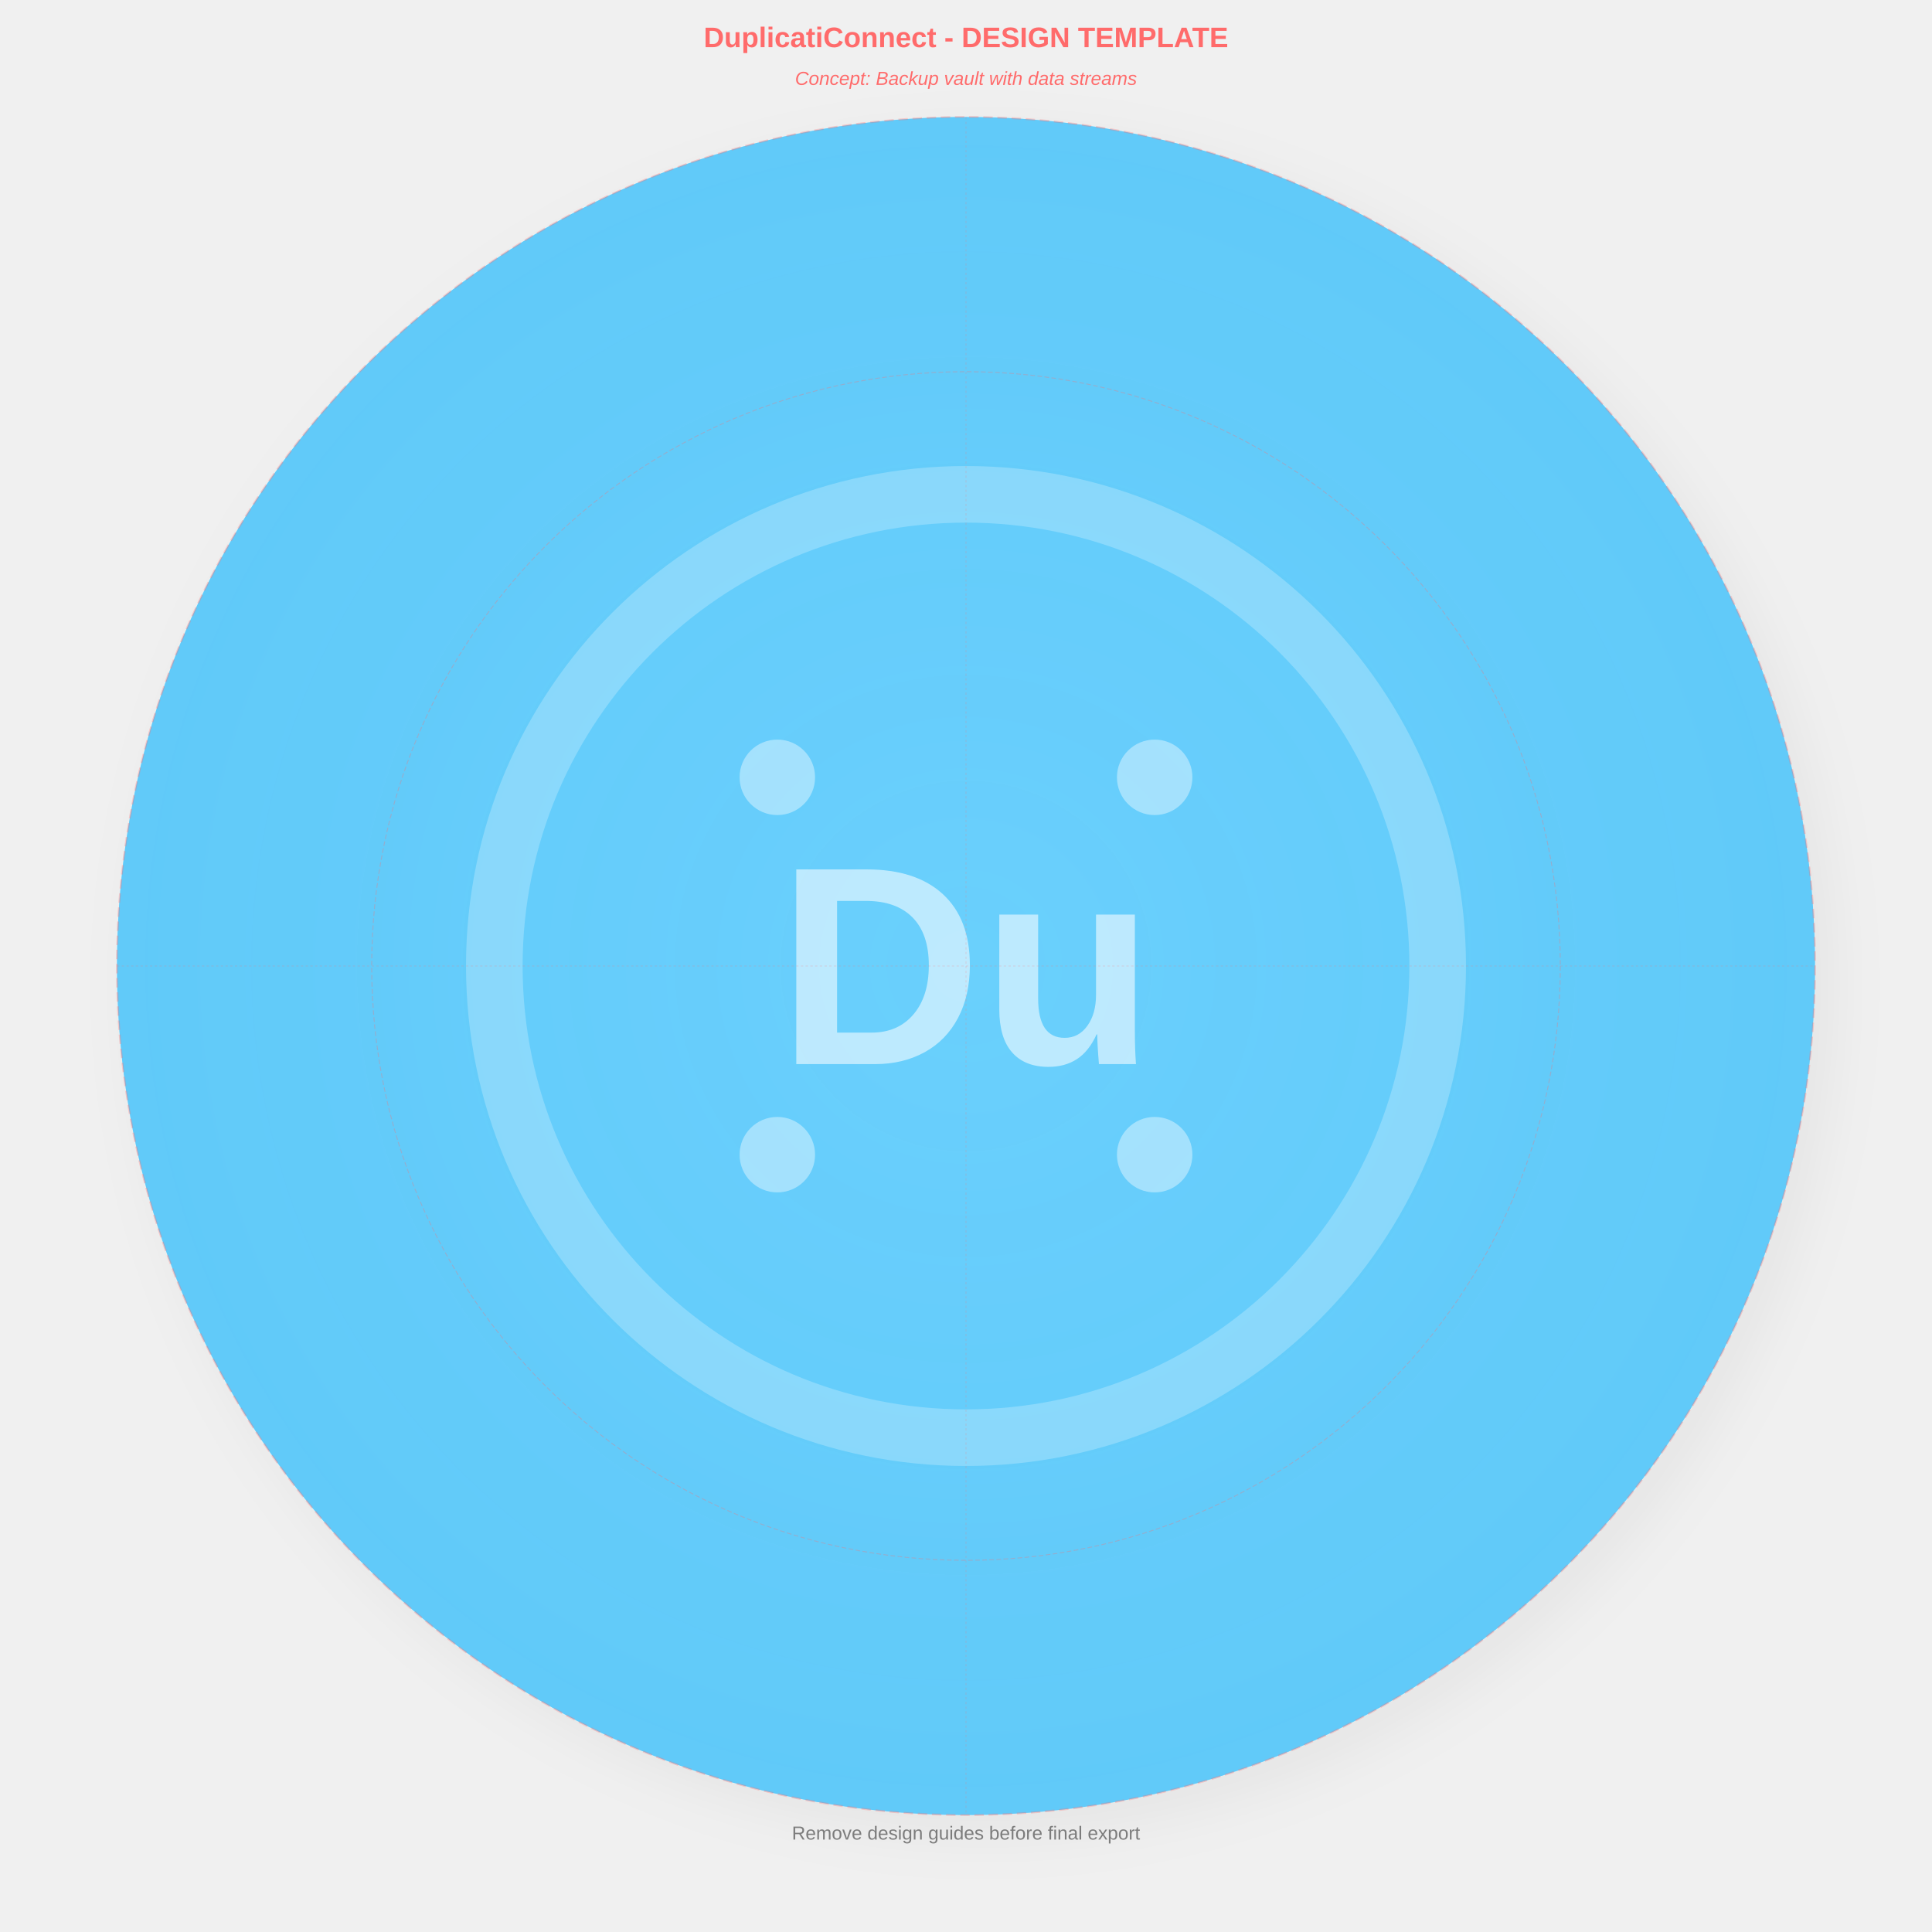
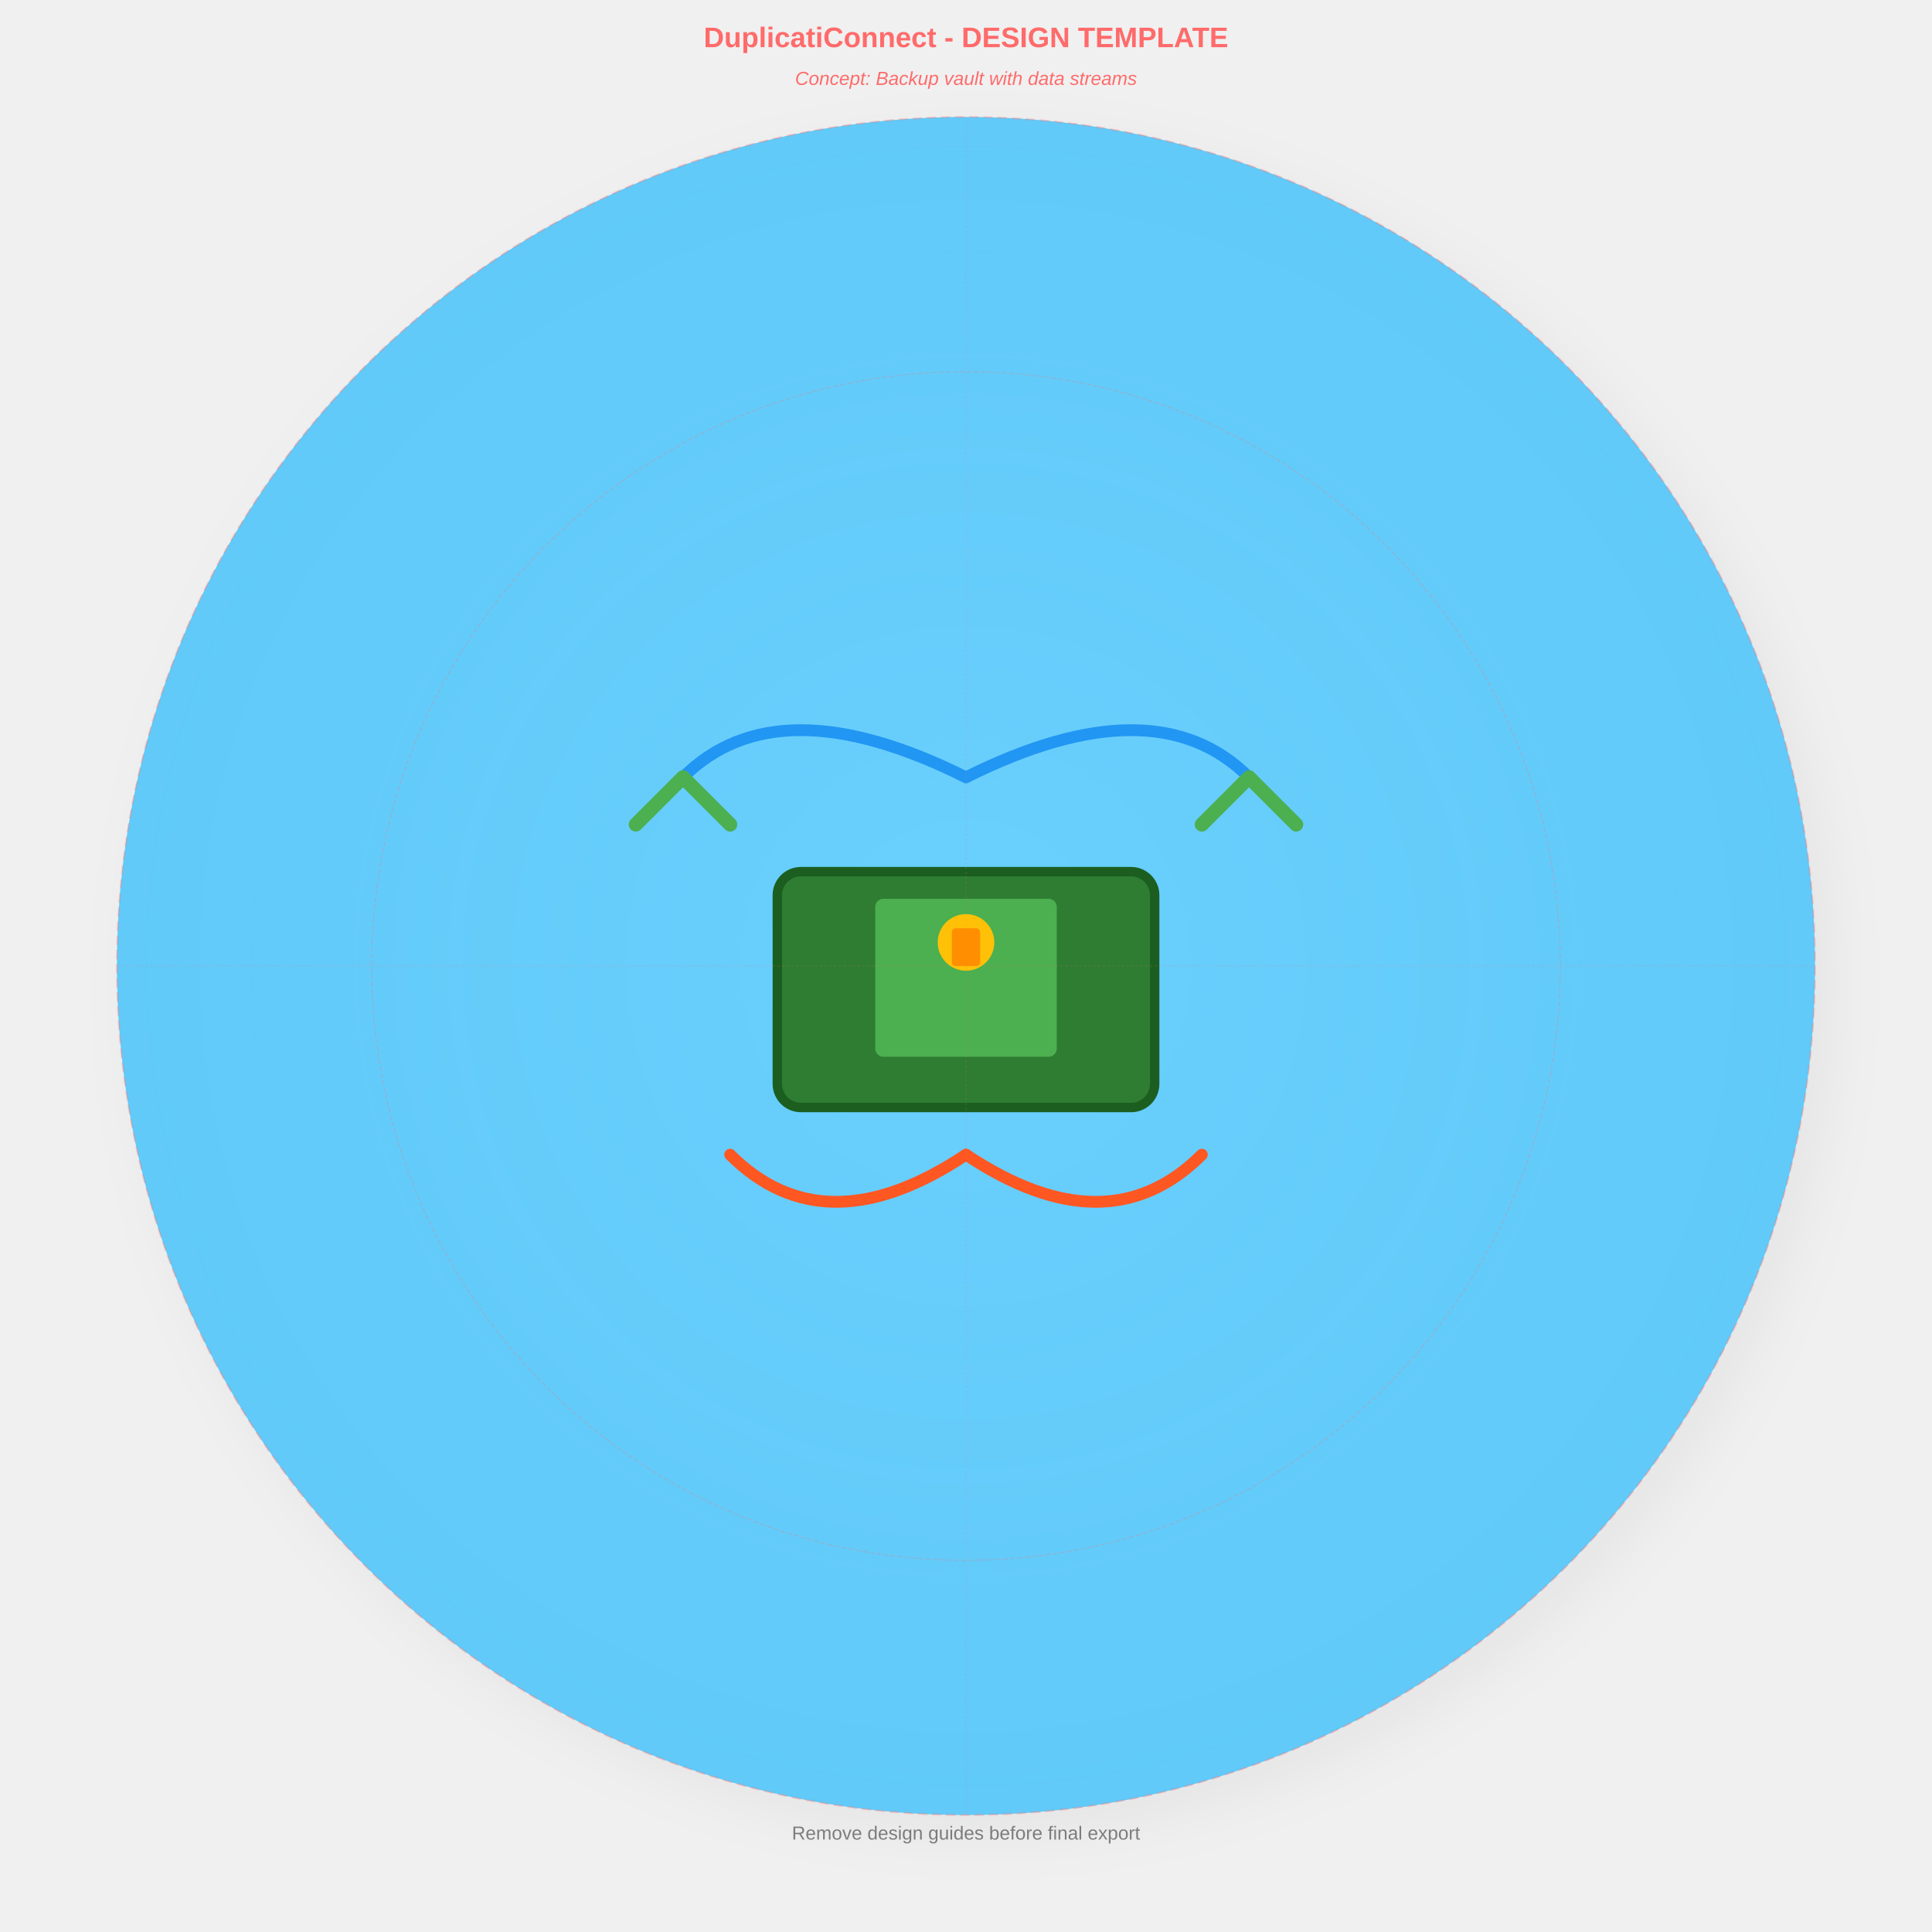
<svg xmlns="http://www.w3.org/2000/svg" width="4096" height="4096" viewBox="0 0 4096 4096">
  <defs>
    <circle id="safe-area" cx="2048" cy="2048" r="1800" fill="none" stroke="#FF6B6B" stroke-width="4" stroke-dasharray="20,10" opacity="0.3" />
    <circle id="icon-area" cx="2048" cy="2048" r="1260" fill="none" stroke="#FF6B6B" stroke-width="2" stroke-dasharray="10,5" opacity="0.3" />
    <line id="center-vertical" x1="2048" y1="248" x2="2048" y2="3848" stroke="#FF6B6B" stroke-width="2" stroke-dasharray="5,5" opacity="0.2" />
    <line id="center-horizontal" x1="248" y1="2048" x2="3848" y2="2048" stroke="#FF6B6B" stroke-width="2" stroke-dasharray="5,5" opacity="0.2" />
  </defs>
  <g id="background">
    <defs>
      <radialGradient id="bgGradient" cx="0.5" cy="0.5" r="0.8">
        <stop offset="0%" stop-color="#6FD4FF" stop-opacity="0.95" />
        <stop offset="100%" stop-color="#4FC3F7" stop-opacity="0.9" />
      </radialGradient>
    </defs>
    <circle cx="2048" cy="2048" r="1800" fill="url(#bgGradient)" />
    <defs>
      <filter id="shadow" x="-20%" y="-20%" width="140%" height="140%">
        <feDropShadow dx="40" dy="40" stdDeviation="60" flood-color="#000000" flood-opacity="0.15" />
      </filter>
    </defs>
    <circle cx="2048" cy="2048" r="1800" fill="#4FC3F7" filter="url(#shadow)" opacity="0.3" />
  </g>
  <g id="foreground" transform="translate(2048, 2048)">
-     <g id="placeholder-icon" opacity="0.8">
-       <circle cx="0" cy="0" r="1000" fill="none" stroke="#FFFFFF" stroke-width="120" stroke-opacity="0.3" />
-       <text x="0" y="0" text-anchor="middle" dominant-baseline="central" font-family="Arial, sans-serif" font-size="600" font-weight="bold" fill="#FFFFFF" fill-opacity="0.7">
-         Du
-       </text>
-       <circle cx="-400" cy="-400" r="80" fill="#FFFFFF" fill-opacity="0.5" />
-       <circle cx="400" cy="-400" r="80" fill="#FFFFFF" fill-opacity="0.5" />
-       <circle cx="-400" cy="400" r="80" fill="#FFFFFF" fill-opacity="0.5" />
-       <circle cx="400" cy="400" r="80" fill="#FFFFFF" fill-opacity="0.5" />
+     <g id="backup-vault-icon">
+       <rect x="-400" y="-200" width="800" height="500" rx="50" fill="#2E7D32" stroke="#1B5E20" stroke-width="20" />
+       <rect x="-200" y="-150" width="400" height="350" rx="25" fill="#4CAF50" stroke="#2E7D32" stroke-width="15" />
+       <circle cx="0" cy="-50" r="60" fill="#FFC107" />
+       <rect x="-30" y="-80" width="60" height="80" rx="8" fill="#FF8F00" />
+       <path d="M-600,-400 Q-400,-600 0,-400" stroke="#2196F3" stroke-width="25" fill="none" stroke-linecap="round" />
+       <path d="M600,-400 Q400,-600 0,-400" stroke="#2196F3" stroke-width="25" fill="none" stroke-linecap="round" />
+       <path d="M-500,400 Q-300,600 0,400" stroke="#FF5722" stroke-width="25" fill="none" stroke-linecap="round" />
+       <path d="M500,400 Q300,600 0,400" stroke="#FF5722" stroke-width="25" fill="none" stroke-linecap="round" />
+       <path d="M-700,-300 L-600,-400 L-500,-300" stroke="#4CAF50" stroke-width="30" fill="none" stroke-linecap="round" stroke-linejoin="round" />
+       <path d="M700,-300 L600,-400 L500,-300" stroke="#4CAF50" stroke-width="30" fill="none" stroke-linecap="round" stroke-linejoin="round" />
    </g>
  </g>
  <g id="design-guides">
    <use href="#safe-area" />
    <use href="#icon-area" />
    <use href="#center-vertical" />
    <use href="#center-horizontal" />
    <text x="2048" y="100" text-anchor="middle" font-family="Arial, sans-serif" font-size="60" fill="#FF6B6B" font-weight="bold">
      DuplicatiConnect - DESIGN TEMPLATE
    </text>
    <text x="2048" y="180" text-anchor="middle" font-family="Arial, sans-serif" font-size="40" fill="#FF6B6B" font-style="italic">
      Concept: Backup vault with data streams
    </text>
    <text x="2048" y="3900" text-anchor="middle" font-family="Arial, sans-serif" font-size="40" fill="#333333" fill-opacity="0.6">
      Remove design guides before final export
    </text>
  </g>
</svg>
